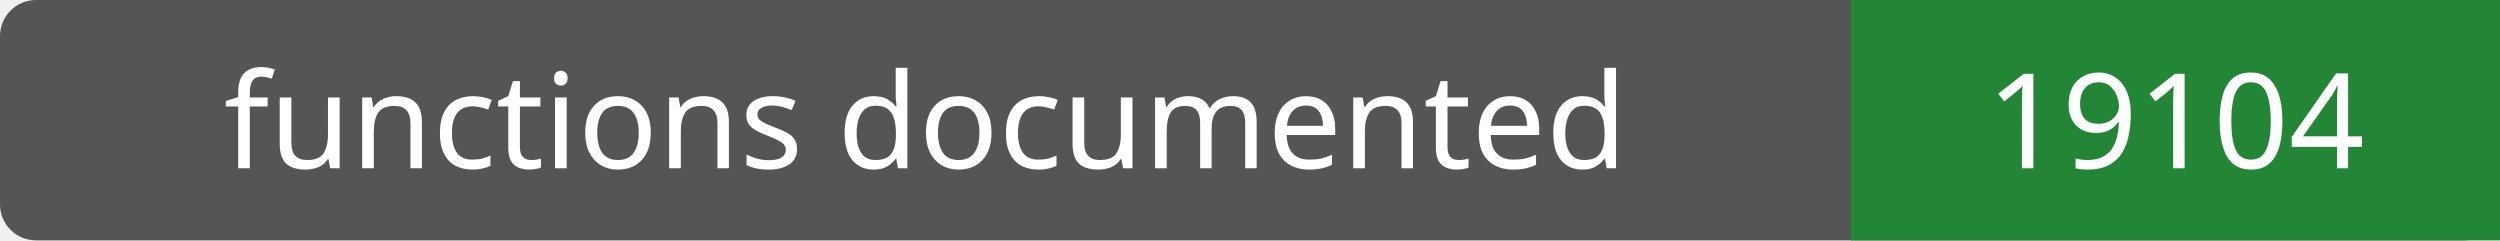
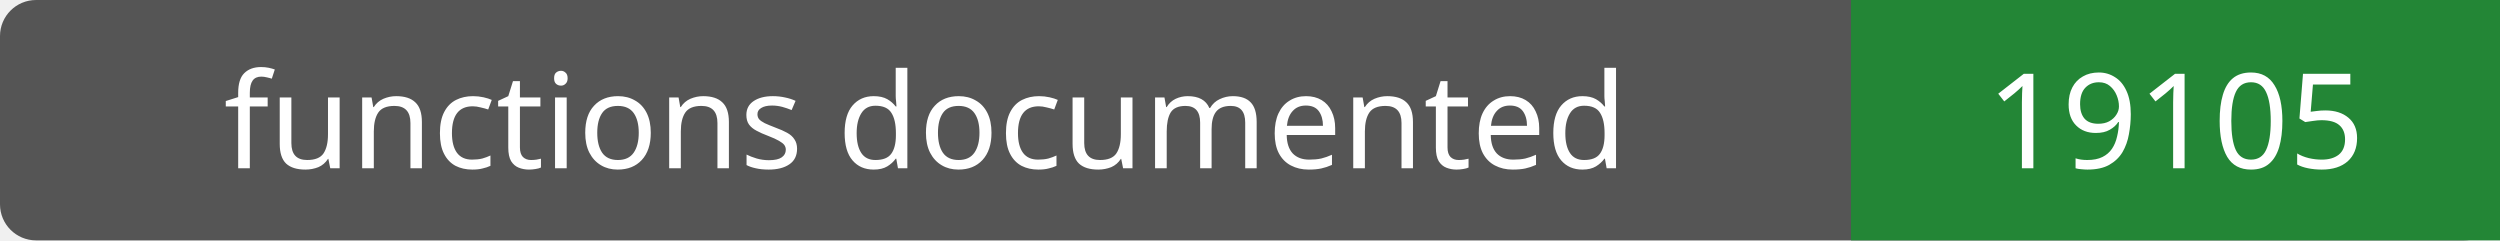
- <svg xmlns="http://www.w3.org/2000/svg" width="208" height="20" role="img" aria-label="functions documented: 19104">
+ <svg xmlns="http://www.w3.org/2000/svg" width="208" height="20" role="img" aria-label="functions documented: 19105">
  <rect width="208" height="20" rx="3" fill="#555" />
  <path fill="#238636" d="M154 0h54v20H154z" />
  <g fill="#fff" text-anchor="middle" font-family="Verdana,sans-serif" font-size="11">
    <text x="77.0" y="14">functions documented</text>
-     <text x="181.0" y="14">19104</text>
+     <text x="181.0" y="14">19105</text>
  </g>
</svg>
